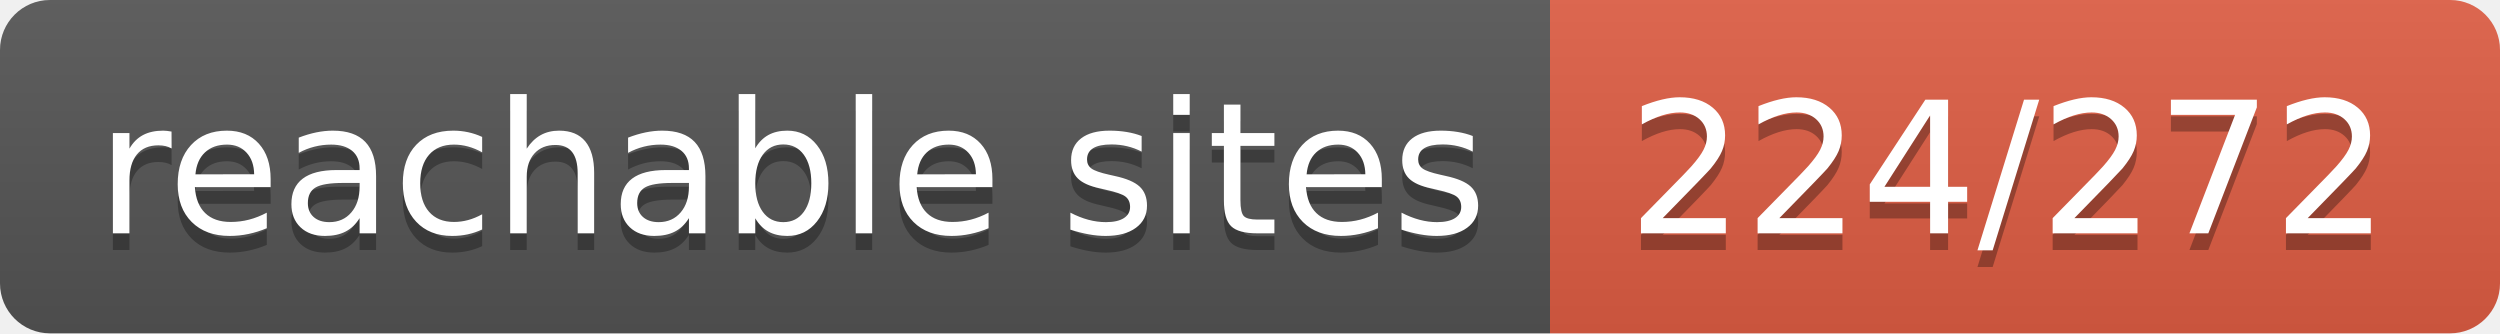
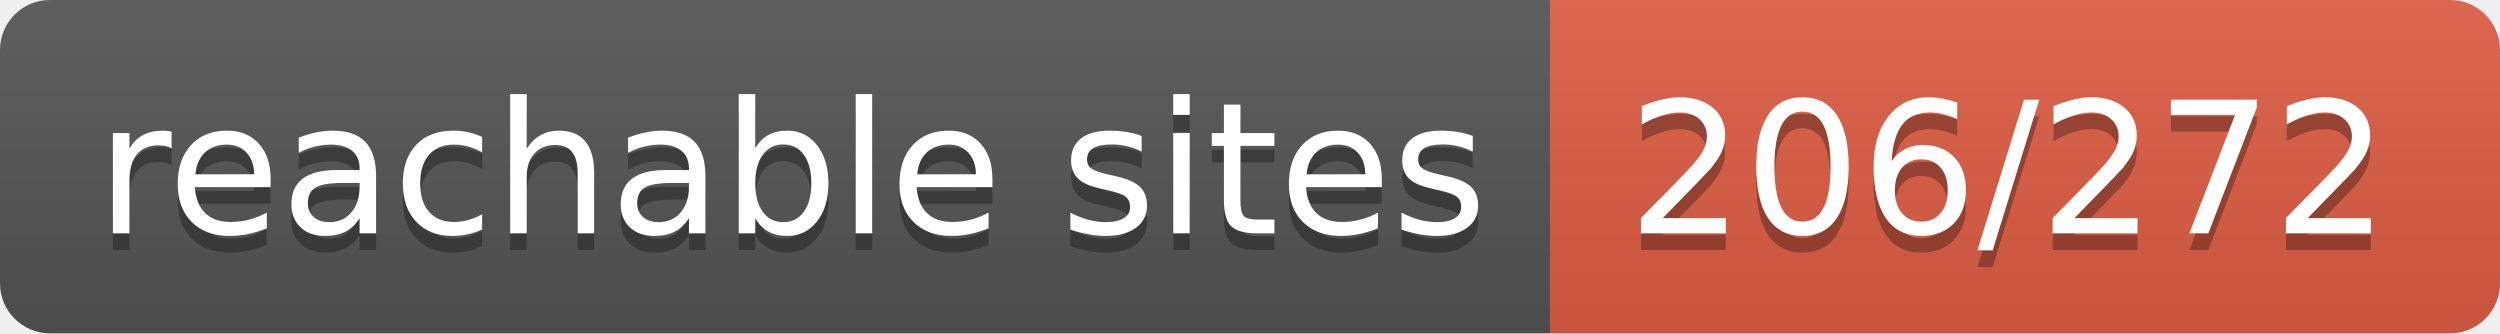
- <svg xmlns="http://www.w3.org/2000/svg" width="150" height="20" role="img" aria-label="reachable sites: 224/272">
+ <svg xmlns="http://www.w3.org/2000/svg" width="150" height="20" role="img" aria-label="reachable sites: 206/272">
  <linearGradient id="s" x2="0" y2="100%">
    <stop offset="0" stop-color="#bbb" stop-opacity=".1" />
    <stop offset="1" stop-opacity=".1" />
  </linearGradient>
  <clipPath id="r">
    <rect width="150" height="20" rx="3" fill="#fff" />
  </clipPath>
  <g clip-path="url(#r)">
    <rect width="93" height="20" fill="#555" />
    <rect x="93" width="57" height="20" fill="#e05d44" />
    <rect width="150" height="20" fill="url(#s)" />
  </g>
  <g fill="#fff" text-anchor="middle" font-family="Verdana,Geneva,DejaVu Sans,sans-serif" text-rendering="geometricPrecision" font-size="110">
    <text aria-hidden="true" x="475" y="150" fill="#010101" fill-opacity=".3" transform="scale(.1)" textLength="830">reachable sites</text>
    <text x="475" y="140" transform="scale(.1)" fill="#fff" textLength="830">reachable sites</text>
-     <text aria-hidden="true" x="1205" y="150" fill="#010101" fill-opacity=".3" transform="scale(.1)" textLength="470">224/272</text>
-     <text x="1205" y="140" transform="scale(.1)" fill="#fff" textLength="470">224/272</text>
+     <text aria-hidden="true" x="1205" y="150" fill="#010101" fill-opacity=".3" transform="scale(.1)" textLength="470">206/272</text>
+     <text x="1205" y="140" transform="scale(.1)" fill="#fff" textLength="470">206/272</text>
  </g>
</svg>
